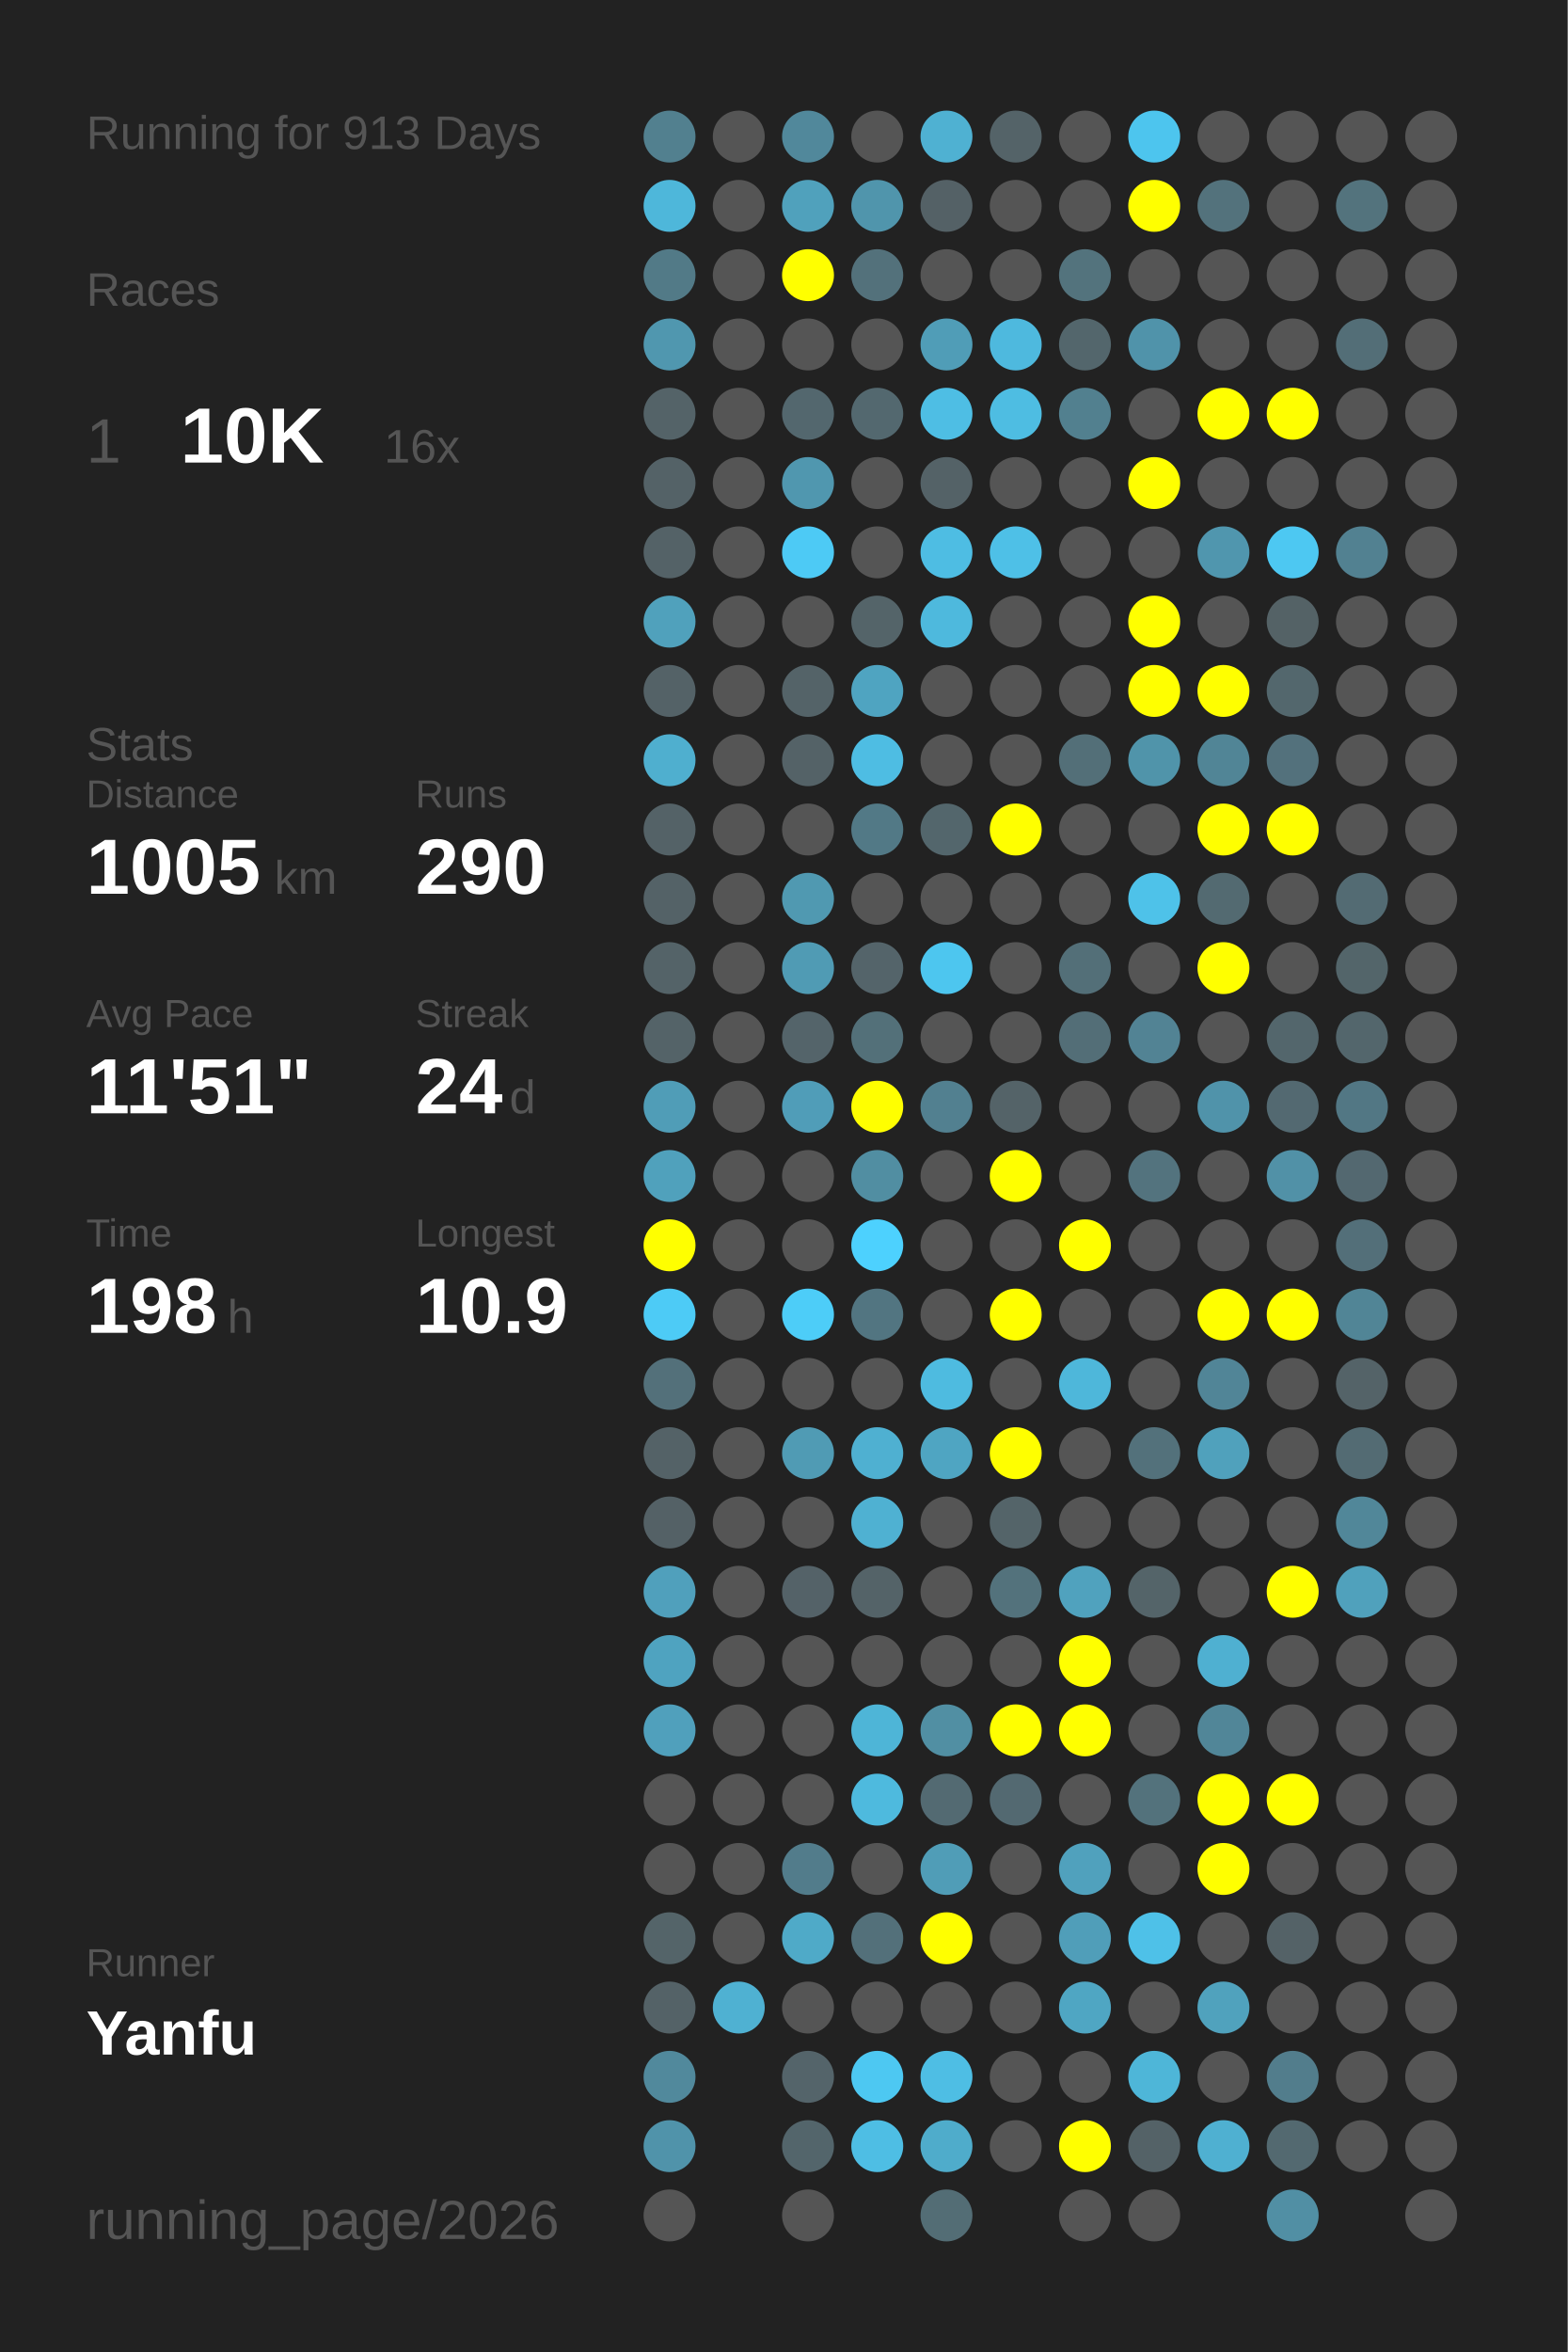
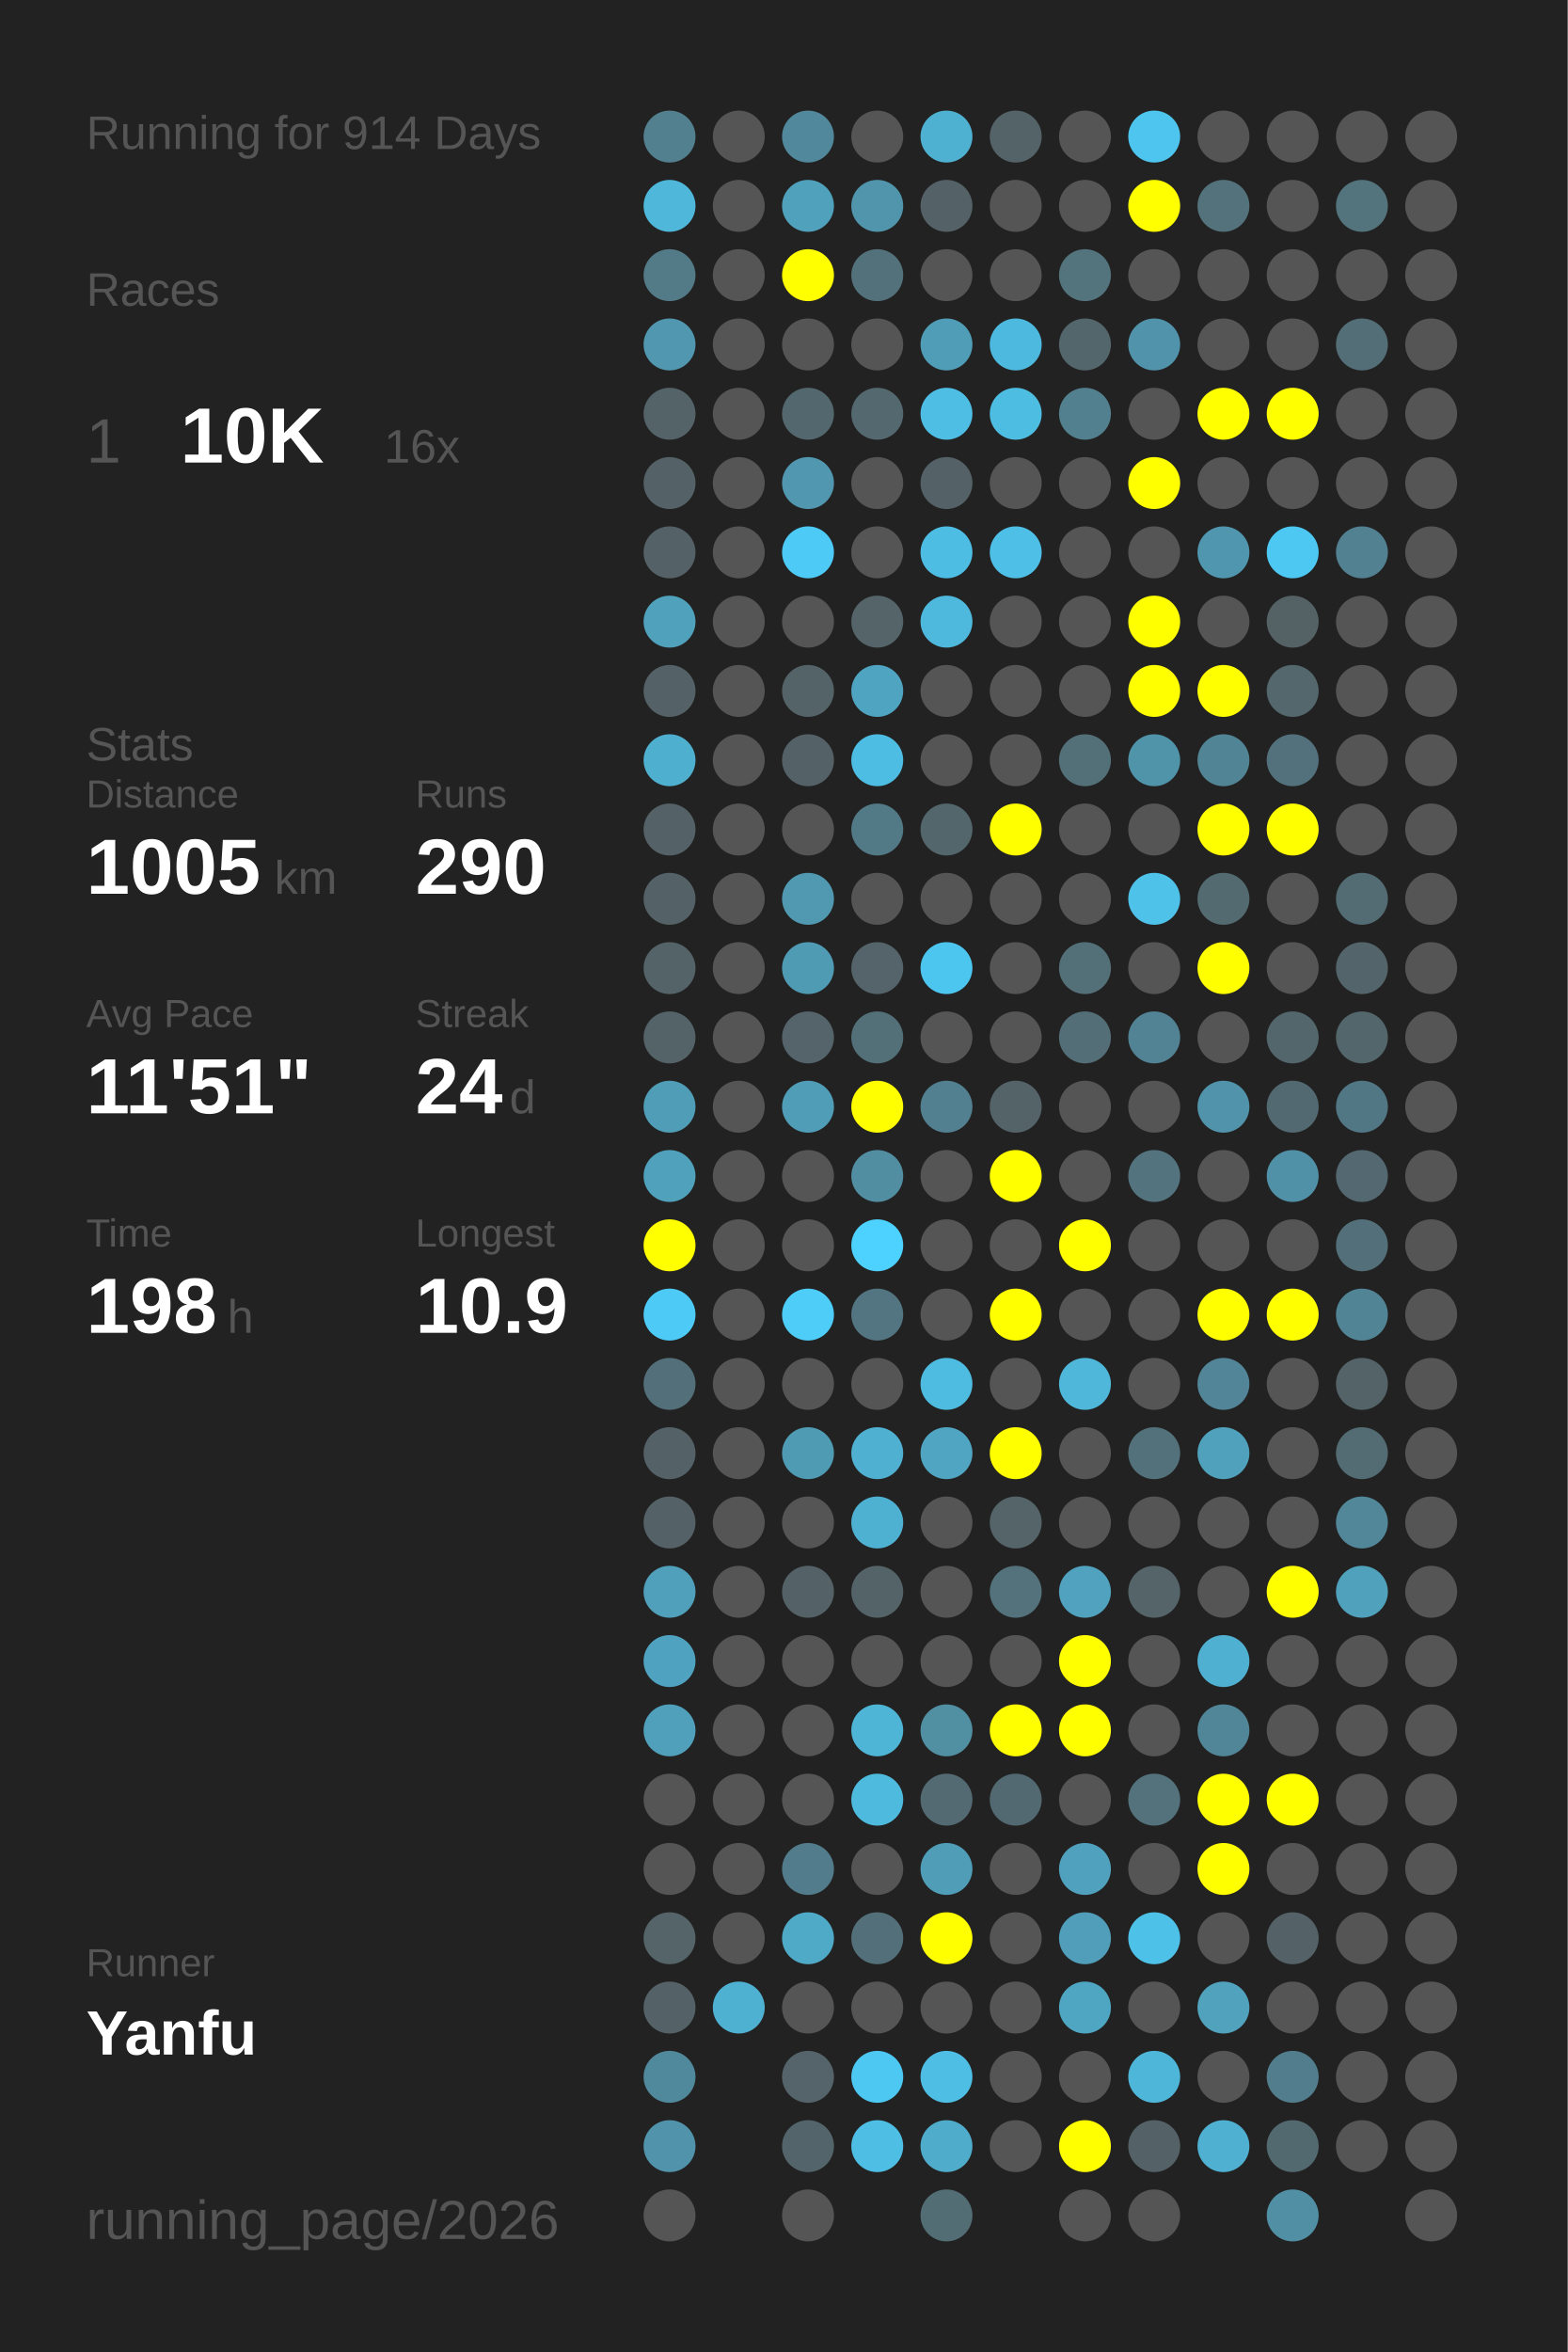
<svg xmlns="http://www.w3.org/2000/svg" baseProfile="full" height="300mm" version="1.1" viewBox="0,0,200,300" width="200mm">
  <defs />
  <rect fill="#222222" height="300" width="200" x="0" y="0" />
-   <text fill="#555555" style="font-size:6px; font-family:Arial;" x="11" y="19">Running for 913 Days</text>
+   <text fill="#555555" style="font-size:6px; font-family:Arial;" x="11" y="19">Running for 914 Days</text>
  <text fill="#555555" style="font-size:6px; font-family:Arial;" x="11" y="39">Races</text>
  <text fill="#555555" style="font-size:8px; font-family:Arial;" x="11" y="59">1</text>
  <text fill="#FFFFFF" style="font-size:10px; font-family:Arial; font-weight:bold;" x="23" y="59">10K</text>
  <text fill="#555555" style="font-size:6px; font-family:Arial;" x="49" y="59">16x</text>
  <text fill="#555555" style="font-size:6px; font-family:Arial;" x="11" y="97">Stats</text>
  <text fill="#555555" style="font-size:5px; font-family:Arial;" x="11" y="103">Distance</text>
  <text fill="#FFFFFF" style="font-size:10px; font-family:Arial; font-weight:bold;" x="11" y="114">1005</text>
  <text fill="#555555" style="font-size:6px; font-family:Arial;" x="35" y="114">km</text>
  <text fill="#555555" style="font-size:5px; font-family:Arial;" x="53" y="103">Runs</text>
  <text fill="#FFFFFF" style="font-size:10px; font-family:Arial; font-weight:bold;" x="53" y="114">290</text>
  <text fill="#555555" style="font-size:5px; font-family:Arial;" x="11" y="131">Avg Pace</text>
  <text fill="#FFFFFF" style="font-size:10px; font-family:Arial; font-weight:bold;" x="11" y="142">11'51"</text>
  <text fill="#555555" style="font-size:5px; font-family:Arial;" x="53" y="131">Streak</text>
  <text fill="#FFFFFF" style="font-size:10px; font-family:Arial; font-weight:bold;" x="53" y="142">24</text>
  <text fill="#555555" style="font-size:6px; font-family:Arial;" x="65" y="142">d</text>
  <text fill="#555555" style="font-size:5px; font-family:Arial;" x="11" y="159">Time</text>
  <text fill="#FFFFFF" style="font-size:10px; font-family:Arial; font-weight:bold;" x="11" y="170">198</text>
  <text fill="#555555" style="font-size:6px; font-family:Arial;" x="29" y="170">h</text>
  <text fill="#555555" style="font-size:5px; font-family:Arial;" x="53" y="159">Longest</text>
  <text fill="#FFFFFF" style="font-size:10px; font-family:Arial; font-weight:bold;" x="53" y="170">10.9</text>
  <text fill="#555555" style="font-size:5px; font-family:Arial;" x="11" y="252.065">Runner</text>
  <text fill="#FFFFFF" style="font-size:8px; font-family:Arial; font-weight:bold;" x="11" y="262.065">Yanfu</text>
  <text fill="#555555" style="font-size:7px; font-family:Arial;" x="11" y="285.581">running_page/2026</text>
  <circle cx="85.417" cy="17.419" fill="#52808f" r="3.312" />
  <circle cx="85.417" cy="26.258" fill="#4eb7da" r="3.312" />
  <circle cx="85.417" cy="35.097" fill="#527a87" r="3.312" />
  <circle cx="85.417" cy="43.935" fill="#5097af" r="3.312" />
  <circle cx="85.417" cy="52.774" fill="#546368" r="3.312" />
  <circle cx="85.417" cy="61.613" fill="#546267" r="3.312" />
  <circle cx="85.417" cy="70.452" fill="#546267" r="3.312" />
  <circle cx="85.417" cy="79.29" fill="#50a1bc" r="3.312" />
  <circle cx="85.417" cy="88.129" fill="#546267" r="3.312" />
  <circle cx="85.417" cy="96.968" fill="#4fafcf" r="3.312" />
  <circle cx="85.417" cy="105.806" fill="#546267" r="3.312" />
  <circle cx="85.417" cy="114.645" fill="#546267" r="3.312" />
  <circle cx="85.417" cy="123.484" fill="#546368" r="3.312" />
  <circle cx="85.417" cy="132.323" fill="#546368" r="3.312" />
  <circle cx="85.417" cy="141.161" fill="#509db7" r="3.312" />
  <circle cx="85.417" cy="150" fill="#50a1bc" r="3.312" />
  <circle cx="85.417" cy="158.839" fill="#FFFF00" r="3.312" />
  <circle cx="85.417" cy="167.677" fill="#4dcbf6" r="3.312" />
  <circle cx="85.417" cy="176.516" fill="#53707a" r="3.312" />
  <circle cx="85.417" cy="185.355" fill="#546267" r="3.312" />
  <circle cx="85.417" cy="194.194" fill="#546166" r="3.312" />
  <circle cx="85.417" cy="203.032" fill="#50a0bc" r="3.312" />
  <circle cx="85.417" cy="211.871" fill="#4fa3c0" r="3.312" />
  <circle cx="85.417" cy="220.71" fill="#50a0bc" r="3.312" />
  <circle cx="85.417" cy="229.548" fill="#555555" r="3.312" />
  <circle cx="85.417" cy="238.387" fill="#555555" r="3.312" />
  <circle cx="85.417" cy="247.226" fill="#546469" r="3.312" />
  <circle cx="85.417" cy="256.065" fill="#546267" r="3.312" />
  <circle cx="85.417" cy="264.903" fill="#51899c" r="3.312" />
  <circle cx="85.417" cy="273.742" fill="#5093aa" r="3.312" />
  <circle cx="85.417" cy="282.581" fill="#555555" r="3.312" />
  <circle cx="94.25" cy="17.419" fill="#555555" r="3.312" />
  <circle cx="94.25" cy="26.258" fill="#555555" r="3.312" />
  <circle cx="94.25" cy="35.097" fill="#555555" r="3.312" />
  <circle cx="94.25" cy="43.935" fill="#555555" r="3.312" />
  <circle cx="94.25" cy="52.774" fill="#555555" r="3.312" />
  <circle cx="94.25" cy="61.613" fill="#555555" r="3.312" />
  <circle cx="94.25" cy="70.452" fill="#555555" r="3.312" />
  <circle cx="94.25" cy="79.29" fill="#555555" r="3.312" />
  <circle cx="94.25" cy="88.129" fill="#555555" r="3.312" />
  <circle cx="94.25" cy="96.968" fill="#555555" r="3.312" />
  <circle cx="94.25" cy="105.806" fill="#555555" r="3.312" />
  <circle cx="94.25" cy="114.645" fill="#555555" r="3.312" />
  <circle cx="94.25" cy="123.484" fill="#555555" r="3.312" />
  <circle cx="94.25" cy="132.323" fill="#555555" r="3.312" />
  <circle cx="94.25" cy="141.161" fill="#555555" r="3.312" />
  <circle cx="94.25" cy="150" fill="#555555" r="3.312" />
  <circle cx="94.25" cy="158.839" fill="#555555" r="3.312" />
  <circle cx="94.25" cy="167.677" fill="#555555" r="3.312" />
  <circle cx="94.25" cy="176.516" fill="#555555" r="3.312" />
  <circle cx="94.25" cy="185.355" fill="#555555" r="3.312" />
  <circle cx="94.25" cy="194.194" fill="#555555" r="3.312" />
  <circle cx="94.25" cy="203.032" fill="#555555" r="3.312" />
  <circle cx="94.25" cy="211.871" fill="#555555" r="3.312" />
  <circle cx="94.25" cy="220.71" fill="#555555" r="3.312" />
  <circle cx="94.25" cy="229.548" fill="#555555" r="3.312" />
  <circle cx="94.25" cy="238.387" fill="#555555" r="3.312" />
  <circle cx="94.25" cy="247.226" fill="#555555" r="3.312" />
  <circle cx="94.25" cy="256.065" fill="#4fb1d2" r="3.312" />
  <circle cx="103.083" cy="17.419" fill="#51889b" r="3.312" />
  <circle cx="103.083" cy="26.258" fill="#50a1bc" r="3.312" />
  <circle cx="103.083" cy="35.097" fill="#FFFF00" r="3.312" />
  <circle cx="103.083" cy="43.935" fill="#555555" r="3.312" />
  <circle cx="103.083" cy="52.774" fill="#53676e" r="3.312" />
  <circle cx="103.083" cy="61.613" fill="#5097af" r="3.312" />
  <circle cx="103.083" cy="70.452" fill="#4dcaf5" r="3.312" />
  <circle cx="103.083" cy="79.29" fill="#555555" r="3.312" />
  <circle cx="103.083" cy="88.129" fill="#546368" r="3.312" />
  <circle cx="103.083" cy="96.968" fill="#546267" r="3.312" />
  <circle cx="103.083" cy="105.806" fill="#555555" r="3.312" />
  <circle cx="103.083" cy="114.645" fill="#5099b1" r="3.312" />
  <circle cx="103.083" cy="123.484" fill="#509bb4" r="3.312" />
  <circle cx="103.083" cy="132.323" fill="#54646a" r="3.312" />
  <circle cx="103.083" cy="141.161" fill="#509db8" r="3.312" />
  <circle cx="103.083" cy="150" fill="#555555" r="3.312" />
  <circle cx="103.083" cy="158.839" fill="#555555" r="3.312" />
  <circle cx="103.083" cy="167.677" fill="#4dcdf8" r="3.312" />
  <circle cx="103.083" cy="176.516" fill="#555555" r="3.312" />
  <circle cx="103.083" cy="185.355" fill="#509bb4" r="3.312" />
  <circle cx="103.083" cy="194.194" fill="#555555" r="3.312" />
  <circle cx="103.083" cy="203.032" fill="#546268" r="3.312" />
  <circle cx="103.083" cy="211.871" fill="#555555" r="3.312" />
  <circle cx="103.083" cy="220.71" fill="#555555" r="3.312" />
  <circle cx="103.083" cy="229.548" fill="#555555" r="3.312" />
  <circle cx="103.083" cy="238.387" fill="#527c8b" r="3.312" />
  <circle cx="103.083" cy="247.226" fill="#4faac8" r="3.312" />
  <circle cx="103.083" cy="256.065" fill="#555555" r="3.312" />
  <circle cx="103.083" cy="264.903" fill="#54646a" r="3.312" />
  <circle cx="103.083" cy="273.742" fill="#53656b" r="3.312" />
  <circle cx="103.083" cy="282.581" fill="#555555" r="3.312" />
  <circle cx="111.917" cy="17.419" fill="#555555" r="3.312" />
  <circle cx="111.917" cy="26.258" fill="#5095ac" r="3.312" />
  <circle cx="111.917" cy="35.097" fill="#53717b" r="3.312" />
  <circle cx="111.917" cy="43.935" fill="#555555" r="3.312" />
  <circle cx="111.917" cy="52.774" fill="#53686f" r="3.312" />
  <circle cx="111.917" cy="61.613" fill="#555555" r="3.312" />
  <circle cx="111.917" cy="70.452" fill="#555555" r="3.312" />
  <circle cx="111.917" cy="79.29" fill="#546469" r="3.312" />
  <circle cx="111.917" cy="88.129" fill="#4fa4c1" r="3.312" />
  <circle cx="111.917" cy="96.968" fill="#4ebde3" r="3.312" />
  <circle cx="111.917" cy="105.806" fill="#527986" r="3.312" />
  <circle cx="111.917" cy="114.645" fill="#555555" r="3.312" />
  <circle cx="111.917" cy="123.484" fill="#54646a" r="3.312" />
  <circle cx="111.917" cy="132.323" fill="#537079" r="3.312" />
  <circle cx="111.917" cy="141.161" fill="#FFFF00" r="3.312" />
  <circle cx="111.917" cy="150" fill="#518ea2" r="3.312" />
  <circle cx="111.917" cy="158.839" fill="#4dd1fe" r="3.312" />
  <circle cx="111.917" cy="167.677" fill="#527581" r="3.312" />
  <circle cx="111.917" cy="176.516" fill="#555555" r="3.312" />
  <circle cx="111.917" cy="185.355" fill="#4fb0d1" r="3.312" />
  <circle cx="111.917" cy="194.194" fill="#4fb1d2" r="3.312" />
  <circle cx="111.917" cy="203.032" fill="#546368" r="3.312" />
  <circle cx="111.917" cy="211.871" fill="#555555" r="3.312" />
  <circle cx="111.917" cy="220.71" fill="#4eb5d7" r="3.312" />
  <circle cx="111.917" cy="229.548" fill="#4ebade" r="3.312" />
  <circle cx="111.917" cy="238.387" fill="#555555" r="3.312" />
  <circle cx="111.917" cy="247.226" fill="#53707a" r="3.312" />
  <circle cx="111.917" cy="256.065" fill="#555555" r="3.312" />
  <circle cx="111.917" cy="264.903" fill="#4dc8f2" r="3.312" />
  <circle cx="111.917" cy="273.742" fill="#4ebee4" r="3.312" />
  <circle cx="120.75" cy="17.419" fill="#4fb1d2" r="3.312" />
  <circle cx="120.75" cy="26.258" fill="#546166" r="3.312" />
  <circle cx="120.75" cy="35.097" fill="#555555" r="3.312" />
  <circle cx="120.75" cy="43.935" fill="#509db7" r="3.312" />
  <circle cx="120.75" cy="52.774" fill="#4ebee4" r="3.312" />
  <circle cx="120.75" cy="61.613" fill="#546267" r="3.312" />
  <circle cx="120.75" cy="70.452" fill="#4ebde3" r="3.312" />
  <circle cx="120.75" cy="79.29" fill="#4eb9dd" r="3.312" />
  <circle cx="120.75" cy="88.129" fill="#555555" r="3.312" />
  <circle cx="120.75" cy="96.968" fill="#555555" r="3.312" />
  <circle cx="120.75" cy="105.806" fill="#53666c" r="3.312" />
  <circle cx="120.75" cy="114.645" fill="#555555" r="3.312" />
  <circle cx="120.75" cy="123.484" fill="#4dc6ef" r="3.312" />
  <circle cx="120.75" cy="132.323" fill="#555555" r="3.312" />
  <circle cx="120.75" cy="141.161" fill="#528090" r="3.312" />
  <circle cx="120.75" cy="150" fill="#555555" r="3.312" />
  <circle cx="120.75" cy="158.839" fill="#555555" r="3.312" />
  <circle cx="120.75" cy="167.677" fill="#555555" r="3.312" />
  <circle cx="120.75" cy="176.516" fill="#4ebbe0" r="3.312" />
  <circle cx="120.75" cy="185.355" fill="#4fa5c2" r="3.312" />
  <circle cx="120.75" cy="194.194" fill="#555555" r="3.312" />
  <circle cx="120.75" cy="203.032" fill="#555555" r="3.312" />
  <circle cx="120.75" cy="211.871" fill="#555555" r="3.312" />
  <circle cx="120.75" cy="220.71" fill="#518fa3" r="3.312" />
  <circle cx="120.75" cy="229.548" fill="#536a72" r="3.312" />
  <circle cx="120.75" cy="238.387" fill="#509db7" r="3.312" />
  <circle cx="120.75" cy="247.226" fill="#FFFF00" r="3.312" />
  <circle cx="120.75" cy="256.065" fill="#555555" r="3.312" />
  <circle cx="120.75" cy="264.903" fill="#4ebee4" r="3.312" />
  <circle cx="120.75" cy="273.742" fill="#4faccb" r="3.312" />
  <circle cx="120.75" cy="282.581" fill="#536d75" r="3.312" />
  <circle cx="129.583" cy="17.419" fill="#546368" r="3.312" />
  <circle cx="129.583" cy="26.258" fill="#555555" r="3.312" />
  <circle cx="129.583" cy="35.097" fill="#555555" r="3.312" />
  <circle cx="129.583" cy="43.935" fill="#4eb9de" r="3.312" />
  <circle cx="129.583" cy="52.774" fill="#4ebde2" r="3.312" />
  <circle cx="129.583" cy="61.613" fill="#555555" r="3.312" />
  <circle cx="129.583" cy="70.452" fill="#4ec0e7" r="3.312" />
  <circle cx="129.583" cy="79.29" fill="#555555" r="3.312" />
  <circle cx="129.583" cy="88.129" fill="#555555" r="3.312" />
  <circle cx="129.583" cy="96.968" fill="#555555" r="3.312" />
  <circle cx="129.583" cy="105.806" fill="#FFFF00" r="3.312" />
  <circle cx="129.583" cy="114.645" fill="#555555" r="3.312" />
  <circle cx="129.583" cy="123.484" fill="#555555" r="3.312" />
  <circle cx="129.583" cy="132.323" fill="#555555" r="3.312" />
  <circle cx="129.583" cy="141.161" fill="#546368" r="3.312" />
  <circle cx="129.583" cy="150" fill="#FFFF00" r="3.312" />
  <circle cx="129.583" cy="158.839" fill="#555555" r="3.312" />
  <circle cx="129.583" cy="167.677" fill="#FFFF00" r="3.312" />
  <circle cx="129.583" cy="176.516" fill="#555555" r="3.312" />
  <circle cx="129.583" cy="185.355" fill="#FFFF00" r="3.312" />
  <circle cx="129.583" cy="194.194" fill="#546469" r="3.312" />
  <circle cx="129.583" cy="203.032" fill="#53727c" r="3.312" />
  <circle cx="129.583" cy="211.871" fill="#555555" r="3.312" />
  <circle cx="129.583" cy="220.71" fill="#FFFF00" r="3.312" />
  <circle cx="129.583" cy="229.548" fill="#536971" r="3.312" />
  <circle cx="129.583" cy="238.387" fill="#555555" r="3.312" />
  <circle cx="129.583" cy="247.226" fill="#555555" r="3.312" />
  <circle cx="129.583" cy="256.065" fill="#555555" r="3.312" />
  <circle cx="129.583" cy="264.903" fill="#555555" r="3.312" />
  <circle cx="129.583" cy="273.742" fill="#555555" r="3.312" />
  <circle cx="138.417" cy="17.419" fill="#555555" r="3.312" />
  <circle cx="138.417" cy="26.258" fill="#555555" r="3.312" />
  <circle cx="138.417" cy="35.097" fill="#53737d" r="3.312" />
  <circle cx="138.417" cy="43.935" fill="#53666c" r="3.312" />
  <circle cx="138.417" cy="52.774" fill="#52808f" r="3.312" />
  <circle cx="138.417" cy="61.613" fill="#555555" r="3.312" />
  <circle cx="138.417" cy="70.452" fill="#555555" r="3.312" />
  <circle cx="138.417" cy="79.29" fill="#555555" r="3.312" />
  <circle cx="138.417" cy="88.129" fill="#555555" r="3.312" />
  <circle cx="138.417" cy="96.968" fill="#536f78" r="3.312" />
  <circle cx="138.417" cy="105.806" fill="#555555" r="3.312" />
  <circle cx="138.417" cy="114.645" fill="#555555" r="3.312" />
  <circle cx="138.417" cy="123.484" fill="#536f78" r="3.312" />
  <circle cx="138.417" cy="132.323" fill="#536e77" r="3.312" />
  <circle cx="138.417" cy="141.161" fill="#555555" r="3.312" />
  <circle cx="138.417" cy="150" fill="#555555" r="3.312" />
  <circle cx="138.417" cy="158.839" fill="#FFFF00" r="3.312" />
  <circle cx="138.417" cy="167.677" fill="#555555" r="3.312" />
  <circle cx="138.417" cy="176.516" fill="#4eb7da" r="3.312" />
  <circle cx="138.417" cy="185.355" fill="#555555" r="3.312" />
  <circle cx="138.417" cy="194.194" fill="#555555" r="3.312" />
  <circle cx="138.417" cy="203.032" fill="#50a2be" r="3.312" />
  <circle cx="138.417" cy="211.871" fill="#FFFF00" r="3.312" />
  <circle cx="138.417" cy="220.71" fill="#FFFF00" r="3.312" />
  <circle cx="138.417" cy="229.548" fill="#555555" r="3.312" />
  <circle cx="138.417" cy="238.387" fill="#50a1bd" r="3.312" />
  <circle cx="138.417" cy="247.226" fill="#509eb9" r="3.312" />
  <circle cx="138.417" cy="256.065" fill="#4fa6c3" r="3.312" />
  <circle cx="138.417" cy="264.903" fill="#555555" r="3.312" />
  <circle cx="138.417" cy="273.742" fill="#FFFF00" r="3.312" />
  <circle cx="138.417" cy="282.581" fill="#555555" r="3.312" />
  <circle cx="147.25" cy="17.419" fill="#4dc5ee" r="3.312" />
  <circle cx="147.25" cy="26.258" fill="#FFFF00" r="3.312" />
  <circle cx="147.25" cy="35.097" fill="#555555" r="3.312" />
  <circle cx="147.25" cy="43.935" fill="#5093aa" r="3.312" />
  <circle cx="147.25" cy="52.774" fill="#555555" r="3.312" />
  <circle cx="147.25" cy="61.613" fill="#FFFF00" r="3.312" />
  <circle cx="147.25" cy="70.452" fill="#555555" r="3.312" />
  <circle cx="147.25" cy="79.29" fill="#FFFF00" r="3.312" />
  <circle cx="147.25" cy="88.129" fill="#FFFF00" r="3.312" />
  <circle cx="147.25" cy="96.968" fill="#5094aa" r="3.312" />
  <circle cx="147.25" cy="105.806" fill="#555555" r="3.312" />
  <circle cx="147.25" cy="114.645" fill="#4ec2e9" r="3.312" />
  <circle cx="147.25" cy="123.484" fill="#555555" r="3.312" />
  <circle cx="147.25" cy="132.323" fill="#528394" r="3.312" />
  <circle cx="147.25" cy="141.161" fill="#555555" r="3.312" />
  <circle cx="147.25" cy="150" fill="#53737e" r="3.312" />
  <circle cx="147.25" cy="158.839" fill="#555555" r="3.312" />
  <circle cx="147.25" cy="167.677" fill="#555555" r="3.312" />
  <circle cx="147.25" cy="176.516" fill="#555555" r="3.312" />
  <circle cx="147.25" cy="185.355" fill="#53717b" r="3.312" />
  <circle cx="147.25" cy="194.194" fill="#555555" r="3.312" />
  <circle cx="147.25" cy="203.032" fill="#546469" r="3.312" />
  <circle cx="147.25" cy="211.871" fill="#555555" r="3.312" />
  <circle cx="147.25" cy="220.71" fill="#555555" r="3.312" />
  <circle cx="147.25" cy="229.548" fill="#53727c" r="3.312" />
  <circle cx="147.25" cy="238.387" fill="#555555" r="3.312" />
  <circle cx="147.25" cy="247.226" fill="#4ec1e8" r="3.312" />
  <circle cx="147.25" cy="256.065" fill="#555555" r="3.312" />
  <circle cx="147.25" cy="264.903" fill="#4eb6d8" r="3.312" />
  <circle cx="147.25" cy="273.742" fill="#546267" r="3.312" />
  <circle cx="147.25" cy="282.581" fill="#555555" r="3.312" />
  <circle cx="156.083" cy="17.419" fill="#555555" r="3.312" />
  <circle cx="156.083" cy="26.258" fill="#53727c" r="3.312" />
  <circle cx="156.083" cy="35.097" fill="#555555" r="3.312" />
  <circle cx="156.083" cy="43.935" fill="#555555" r="3.312" />
  <circle cx="156.083" cy="52.774" fill="#FFFF00" r="3.312" />
  <circle cx="156.083" cy="61.613" fill="#555555" r="3.312" />
  <circle cx="156.083" cy="70.452" fill="#5096ae" r="3.312" />
  <circle cx="156.083" cy="79.29" fill="#555555" r="3.312" />
  <circle cx="156.083" cy="88.129" fill="#FFFF00" r="3.312" />
  <circle cx="156.083" cy="96.968" fill="#518596" r="3.312" />
  <circle cx="156.083" cy="105.806" fill="#FFFF00" r="3.312" />
  <circle cx="156.083" cy="114.645" fill="#536a71" r="3.312" />
  <circle cx="156.083" cy="123.484" fill="#FFFF00" r="3.312" />
  <circle cx="156.083" cy="132.323" fill="#555555" r="3.312" />
  <circle cx="156.083" cy="141.161" fill="#5093aa" r="3.312" />
  <circle cx="156.083" cy="150" fill="#555555" r="3.312" />
  <circle cx="156.083" cy="158.839" fill="#555555" r="3.312" />
  <circle cx="156.083" cy="167.677" fill="#FFFF00" r="3.312" />
  <circle cx="156.083" cy="176.516" fill="#518597" r="3.312" />
  <circle cx="156.083" cy="185.355" fill="#50a1bc" r="3.312" />
  <circle cx="156.083" cy="194.194" fill="#555555" r="3.312" />
  <circle cx="156.083" cy="203.032" fill="#555555" r="3.312" />
  <circle cx="156.083" cy="211.871" fill="#4fb0d1" r="3.312" />
  <circle cx="156.083" cy="220.71" fill="#518698" r="3.312" />
  <circle cx="156.083" cy="229.548" fill="#FFFF00" r="3.312" />
  <circle cx="156.083" cy="238.387" fill="#FFFF00" r="3.312" />
  <circle cx="156.083" cy="247.226" fill="#555555" r="3.312" />
  <circle cx="156.083" cy="256.065" fill="#50a2bd" r="3.312" />
  <circle cx="156.083" cy="264.903" fill="#555555" r="3.312" />
  <circle cx="156.083" cy="273.742" fill="#4fb0d1" r="3.312" />
  <circle cx="164.917" cy="17.419" fill="#555555" r="3.312" />
  <circle cx="164.917" cy="26.258" fill="#555555" r="3.312" />
  <circle cx="164.917" cy="35.097" fill="#555555" r="3.312" />
  <circle cx="164.917" cy="43.935" fill="#555555" r="3.312" />
  <circle cx="164.917" cy="52.774" fill="#FFFF00" r="3.312" />
  <circle cx="164.917" cy="61.613" fill="#555555" r="3.312" />
  <circle cx="164.917" cy="70.452" fill="#4dc8f2" r="3.312" />
  <circle cx="164.917" cy="79.29" fill="#546266" r="3.312" />
  <circle cx="164.917" cy="88.129" fill="#53676d" r="3.312" />
  <circle cx="164.917" cy="96.968" fill="#53717c" r="3.312" />
  <circle cx="164.917" cy="105.806" fill="#FFFF00" r="3.312" />
  <circle cx="164.917" cy="114.645" fill="#555555" r="3.312" />
  <circle cx="164.917" cy="123.484" fill="#555555" r="3.312" />
  <circle cx="164.917" cy="132.323" fill="#53666c" r="3.312" />
  <circle cx="164.917" cy="141.161" fill="#536971" r="3.312" />
  <circle cx="164.917" cy="150" fill="#5191a7" r="3.312" />
  <circle cx="164.917" cy="158.839" fill="#555555" r="3.312" />
  <circle cx="164.917" cy="167.677" fill="#FFFF00" r="3.312" />
  <circle cx="164.917" cy="176.516" fill="#555555" r="3.312" />
  <circle cx="164.917" cy="185.355" fill="#555555" r="3.312" />
  <circle cx="164.917" cy="194.194" fill="#555555" r="3.312" />
  <circle cx="164.917" cy="203.032" fill="#FFFF00" r="3.312" />
  <circle cx="164.917" cy="211.871" fill="#555555" r="3.312" />
  <circle cx="164.917" cy="220.71" fill="#555555" r="3.312" />
  <circle cx="164.917" cy="229.548" fill="#FFFF00" r="3.312" />
  <circle cx="164.917" cy="238.387" fill="#555555" r="3.312" />
  <circle cx="164.917" cy="247.226" fill="#546267" r="3.312" />
  <circle cx="164.917" cy="256.065" fill="#555555" r="3.312" />
  <circle cx="164.917" cy="264.903" fill="#527d8c" r="3.312" />
  <circle cx="164.917" cy="273.742" fill="#536970" r="3.312" />
  <circle cx="164.917" cy="282.581" fill="#518fa4" r="3.312" />
  <circle cx="173.75" cy="17.419" fill="#555555" r="3.312" />
  <circle cx="173.75" cy="26.258" fill="#53737d" r="3.312" />
  <circle cx="173.75" cy="35.097" fill="#555555" r="3.312" />
  <circle cx="173.75" cy="43.935" fill="#536e77" r="3.312" />
  <circle cx="173.75" cy="52.774" fill="#555555" r="3.312" />
  <circle cx="173.75" cy="61.613" fill="#555555" r="3.312" />
  <circle cx="173.75" cy="70.452" fill="#528191" r="3.312" />
  <circle cx="173.75" cy="79.29" fill="#555555" r="3.312" />
  <circle cx="173.75" cy="88.129" fill="#555555" r="3.312" />
  <circle cx="173.75" cy="96.968" fill="#555555" r="3.312" />
  <circle cx="173.75" cy="105.806" fill="#555555" r="3.312" />
  <circle cx="173.75" cy="114.645" fill="#536b73" r="3.312" />
  <circle cx="173.75" cy="123.484" fill="#53656a" r="3.312" />
  <circle cx="173.75" cy="132.323" fill="#53666c" r="3.312" />
  <circle cx="173.75" cy="141.161" fill="#527784" r="3.312" />
  <circle cx="173.75" cy="150" fill="#536870" r="3.312" />
  <circle cx="173.75" cy="158.839" fill="#536f79" r="3.312" />
  <circle cx="173.75" cy="167.677" fill="#518596" r="3.312" />
  <circle cx="173.75" cy="176.516" fill="#546368" r="3.312" />
  <circle cx="173.75" cy="185.355" fill="#536b73" r="3.312" />
  <circle cx="173.75" cy="194.194" fill="#518799" r="3.312" />
  <circle cx="173.75" cy="203.032" fill="#50a1bc" r="3.312" />
  <circle cx="173.75" cy="211.871" fill="#555555" r="3.312" />
  <circle cx="173.75" cy="220.71" fill="#555555" r="3.312" />
  <circle cx="173.75" cy="229.548" fill="#555555" r="3.312" />
  <circle cx="173.75" cy="238.387" fill="#555555" r="3.312" />
  <circle cx="173.75" cy="247.226" fill="#555555" r="3.312" />
  <circle cx="173.75" cy="256.065" fill="#555555" r="3.312" />
  <circle cx="173.75" cy="264.903" fill="#555555" r="3.312" />
  <circle cx="173.75" cy="273.742" fill="#555555" r="3.312" />
  <circle cx="182.583" cy="17.419" fill="#555555" r="3.312" />
  <circle cx="182.583" cy="26.258" fill="#555555" r="3.312" />
  <circle cx="182.583" cy="35.097" fill="#555555" r="3.312" />
  <circle cx="182.583" cy="43.935" fill="#555555" r="3.312" />
  <circle cx="182.583" cy="52.774" fill="#555555" r="3.312" />
  <circle cx="182.583" cy="61.613" fill="#555555" r="3.312" />
  <circle cx="182.583" cy="70.452" fill="#555555" r="3.312" />
  <circle cx="182.583" cy="79.29" fill="#555555" r="3.312" />
  <circle cx="182.583" cy="88.129" fill="#555555" r="3.312" />
  <circle cx="182.583" cy="96.968" fill="#555555" r="3.312" />
  <circle cx="182.583" cy="105.806" fill="#555555" r="3.312" />
  <circle cx="182.583" cy="114.645" fill="#555555" r="3.312" />
  <circle cx="182.583" cy="123.484" fill="#555555" r="3.312" />
  <circle cx="182.583" cy="132.323" fill="#555555" r="3.312" />
  <circle cx="182.583" cy="141.161" fill="#555555" r="3.312" />
  <circle cx="182.583" cy="150" fill="#555555" r="3.312" />
  <circle cx="182.583" cy="158.839" fill="#555555" r="3.312" />
  <circle cx="182.583" cy="167.677" fill="#555555" r="3.312" />
  <circle cx="182.583" cy="176.516" fill="#555555" r="3.312" />
  <circle cx="182.583" cy="185.355" fill="#555555" r="3.312" />
  <circle cx="182.583" cy="194.194" fill="#555555" r="3.312" />
  <circle cx="182.583" cy="203.032" fill="#555555" r="3.312" />
  <circle cx="182.583" cy="211.871" fill="#555555" r="3.312" />
  <circle cx="182.583" cy="220.71" fill="#555555" r="3.312" />
  <circle cx="182.583" cy="229.548" fill="#555555" r="3.312" />
  <circle cx="182.583" cy="238.387" fill="#555555" r="3.312" />
  <circle cx="182.583" cy="247.226" fill="#555555" r="3.312" />
  <circle cx="182.583" cy="256.065" fill="#555555" r="3.312" />
  <circle cx="182.583" cy="264.903" fill="#555555" r="3.312" />
  <circle cx="182.583" cy="273.742" fill="#555555" r="3.312" />
  <circle cx="182.583" cy="282.581" fill="#555555" r="3.312" />
</svg>
